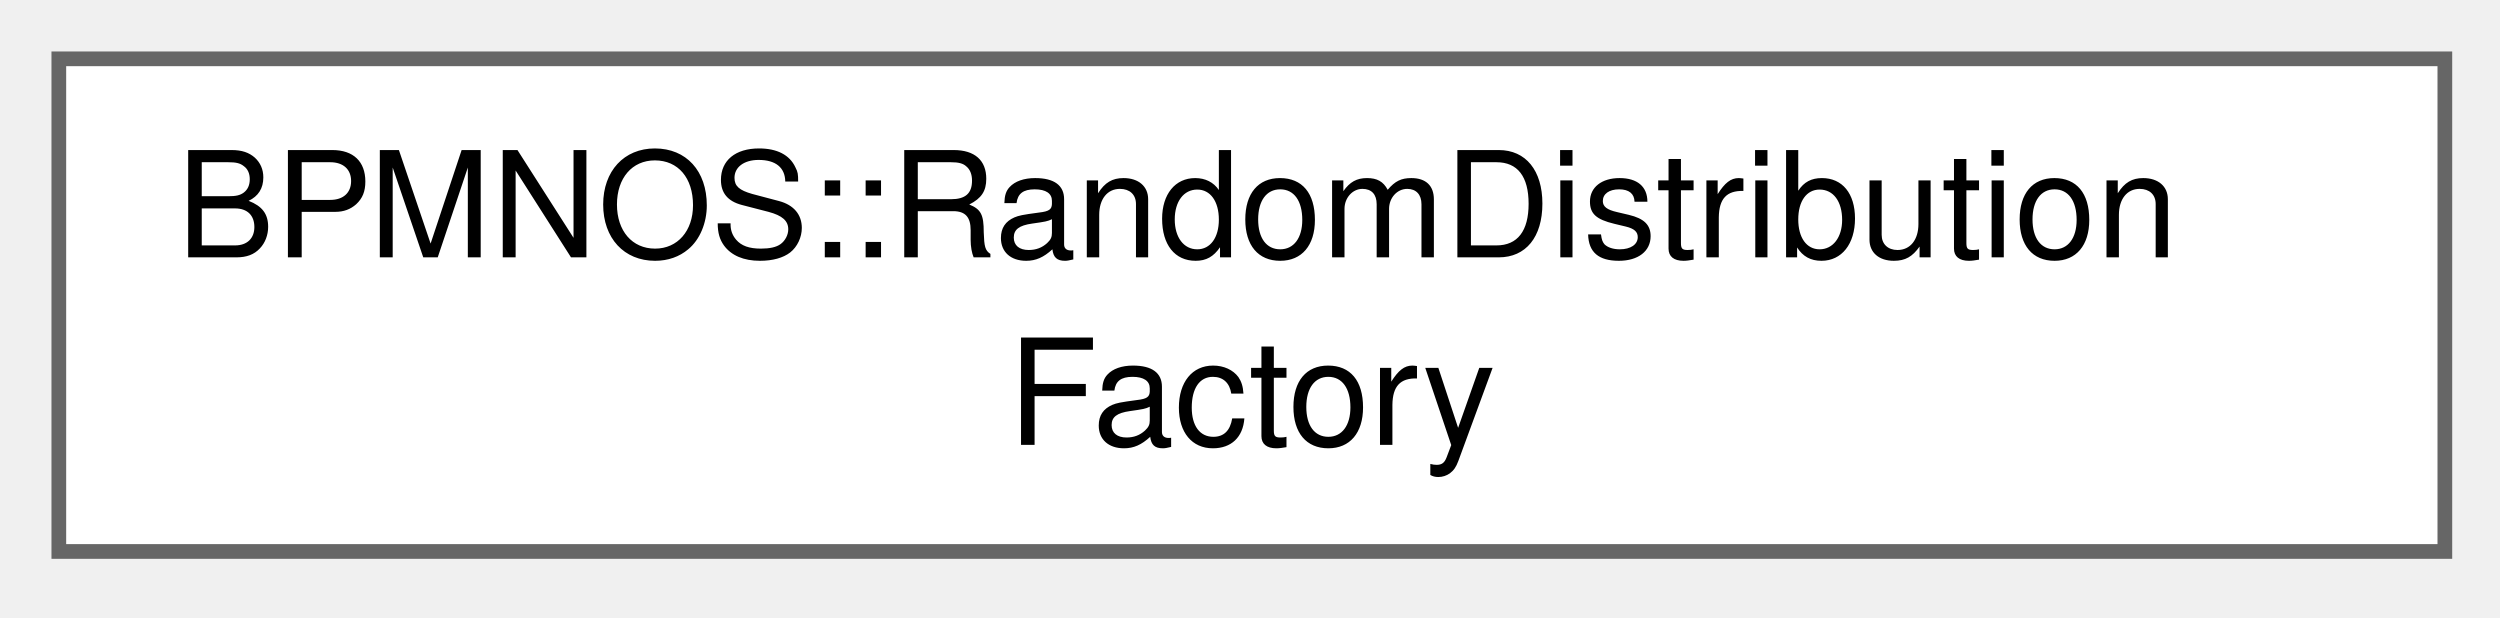
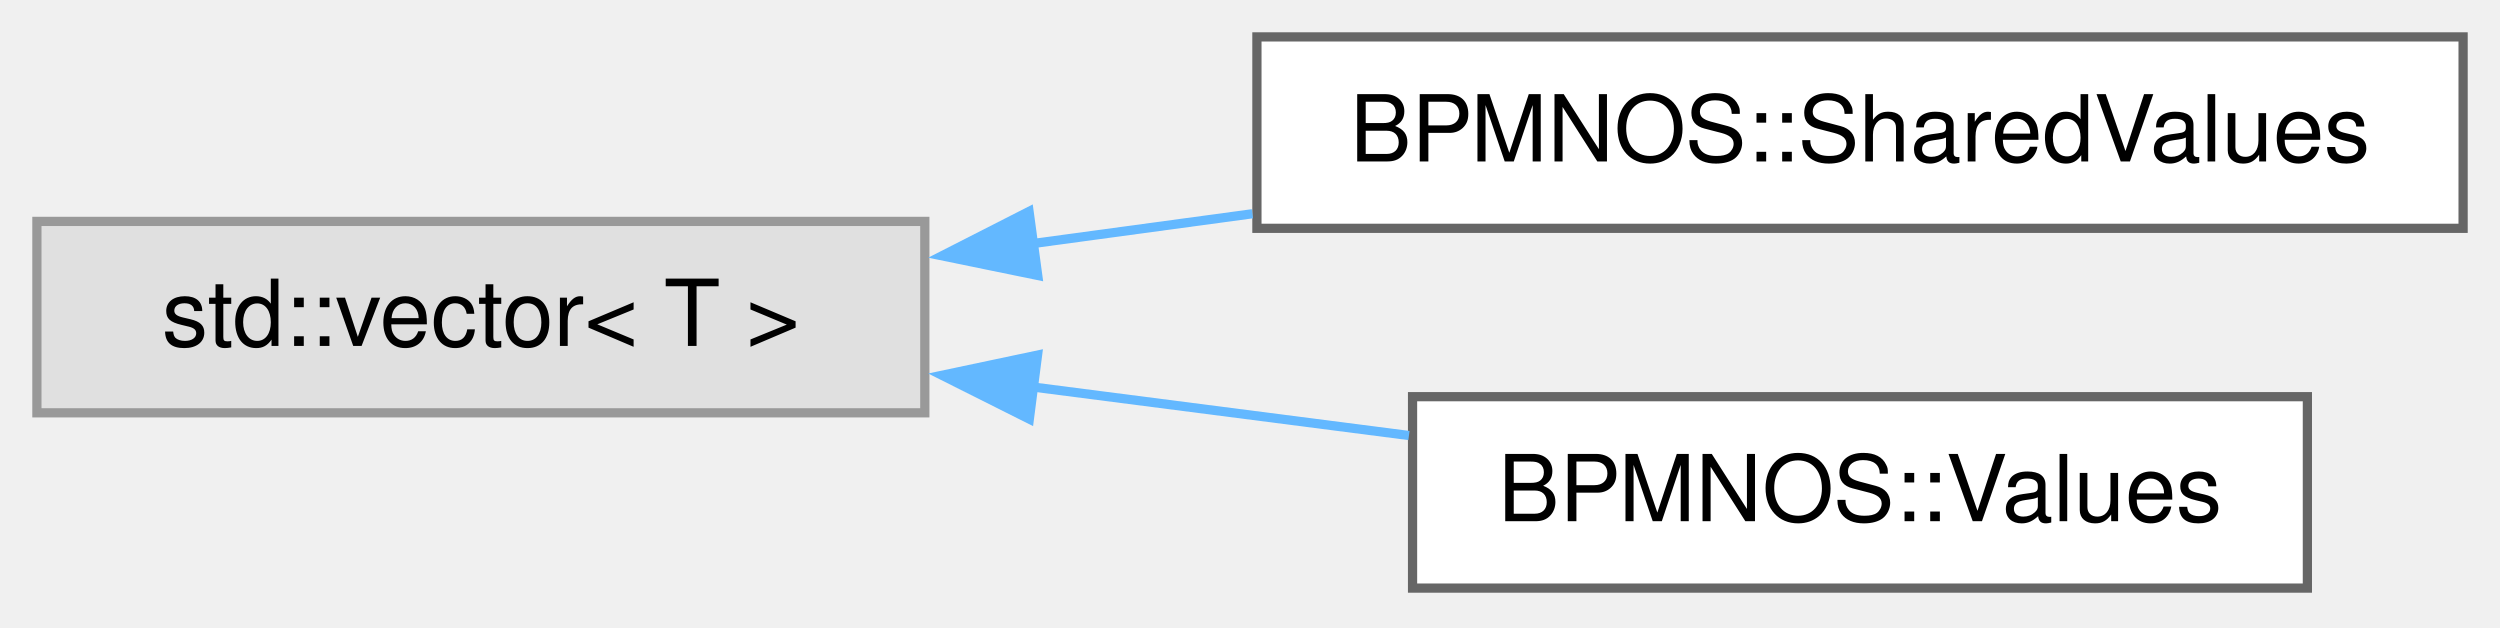
- <svg xmlns="http://www.w3.org/2000/svg" xmlns:xlink="http://www.w3.org/1999/xlink" width="170pt" height="42pt" viewBox="0.00 0.00 170.00 42.00">
-   <g id="graph0" class="graph" transform="scale(1 1) rotate(0) translate(4 37.5)">
+ <svg xmlns="http://www.w3.org/2000/svg" xmlns:xlink="http://www.w3.org/1999/xlink" width="271pt" height="68pt" viewBox="0.00 0.00 271.00 68.00">
+   <g id="graph0" class="graph" transform="scale(1 1) rotate(0) translate(4 63.75)">
    <g id="Node000000" class="node">
      <g id="a_Node000000">
-         <a xlink:href="classBPMNOS_1_1RandomDistributionFactory.html" target="_top" xlink:title="Factory for random distribution functions in LIMEX expressions.">
-           <polygon fill="white" stroke="#666666" points="162.25,-33.5 0,-33.5 0,0 162.25,0 162.25,-33.5" />
-           <text xml:space="preserve" text-anchor="start" x="8" y="-20" font-family="Helvetica,sans-Serif" font-size="10.00">BPMNOS::RandomDistribution</text>
-           <text xml:space="preserve" text-anchor="middle" x="81.12" y="-7.25" font-family="Helvetica,sans-Serif" font-size="10.00">Factory</text>
+         <a xlink:title=" ">
+           <polygon fill="#e0e0e0" stroke="#999999" points="96.25,-39.75 0,-39.75 0,-19 96.25,-19 96.25,-39.75" />
+           <text xml:space="preserve" text-anchor="middle" x="48.12" y="-26.25" font-family="Helvetica,sans-Serif" font-size="10.00">std::vector&lt; T &gt;</text>
+         </a>
+       </g>
+     </g>
+     <g id="Node000001" class="node">
+       <g id="a_Node000001">
+         <a xlink:href="structBPMNOS_1_1SharedValues.html" target="_top" xlink:title=" ">
+           <polygon fill="white" stroke="#666666" points="263,-59.75 132.25,-59.75 132.25,-39 263,-39 263,-59.75" />
+           <text xml:space="preserve" text-anchor="middle" x="197.62" y="-46.25" font-family="Helvetica,sans-Serif" font-size="10.00">BPMNOS::SharedValues</text>
+         </a>
+       </g>
+     </g>
+     <g id="edge104_Node000000_Node000001" class="edge">
+       <g id="a_edge104_Node000000_Node000001">
+         <a xlink:title=" ">
+           <path fill="none" stroke="#63b8ff" d="M107.89,-37.34C115.74,-38.41 123.82,-39.5 131.76,-40.58" />
+           <polygon fill="#63b8ff" stroke="#63b8ff" points="108.49,-33.89 98.11,-36.02 107.55,-40.83 108.49,-33.89" />
+         </a>
+       </g>
+     </g>
+     <g id="Node000002" class="node">
+       <g id="a_Node000002">
+         <a xlink:href="structBPMNOS_1_1Values.html" target="_top" xlink:title=" ">
+           <polygon fill="white" stroke="#666666" points="246.12,-20.75 149.12,-20.75 149.12,0 246.12,0 246.12,-20.75" />
+           <text xml:space="preserve" text-anchor="middle" x="197.62" y="-7.25" font-family="Helvetica,sans-Serif" font-size="10.00">BPMNOS::Values</text>
+         </a>
+       </g>
+     </g>
+     <g id="edge105_Node000000_Node000002" class="edge">
+       <g id="a_edge105_Node000000_Node000002">
+         <a xlink:title=" ">
+           <path fill="none" stroke="#63b8ff" d="M107.8,-21.82C121.38,-20.07 135.67,-18.23 148.73,-16.54" />
+           <polygon fill="#63b8ff" stroke="#63b8ff" points="107.58,-18.32 98.11,-23.07 108.47,-25.26 107.58,-18.32" />
        </a>
      </g>
    </g>
  </g>
</svg>
